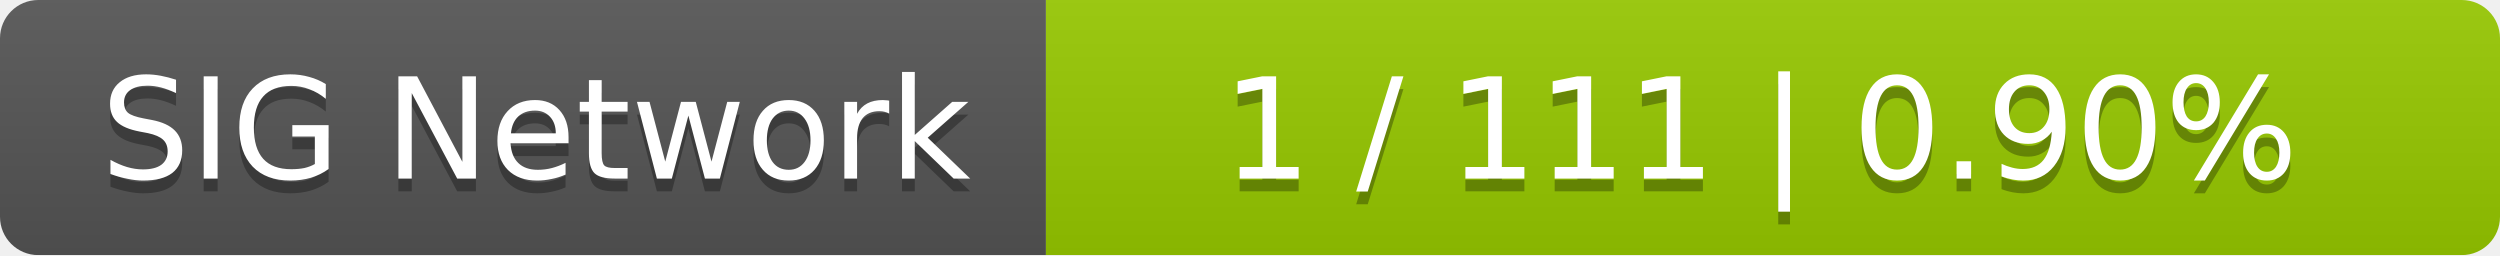
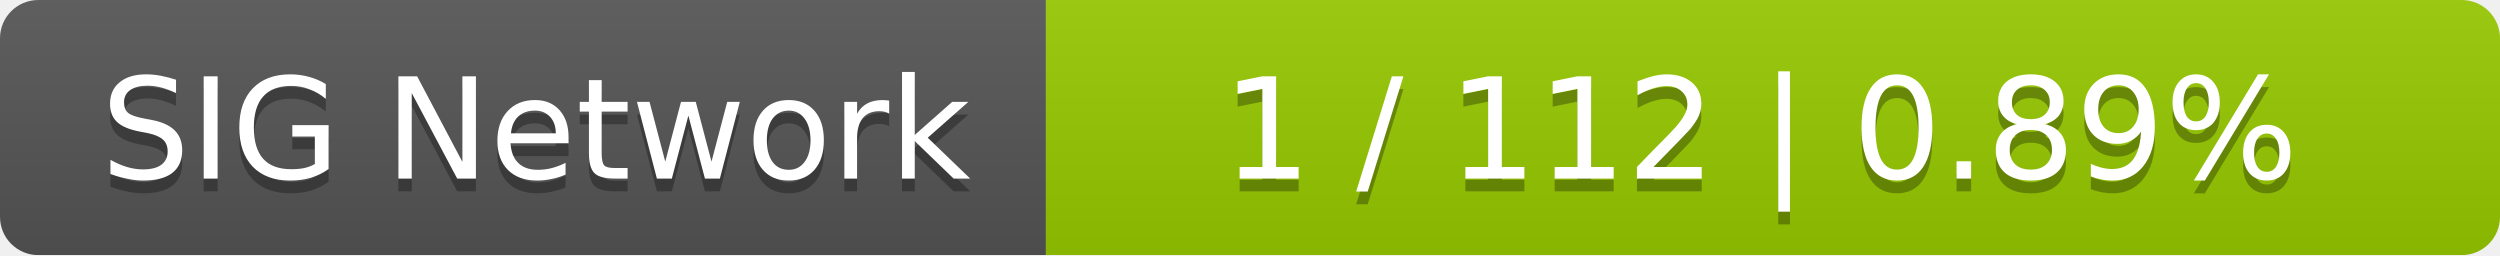
<svg xmlns="http://www.w3.org/2000/svg" width="196" height="20">
  <linearGradient id="smooth" x2="0" y2="100%">
    <stop offset="0" stop-color="#bbb" stop-opacity=".1" />
    <stop offset="1" stop-opacity=".1" />
  </linearGradient>
  <mask id="round">
    <rect width="196" height="20" rx="3" fill="#fff" />
  </mask>
  <g mask="url(#round)">
    <rect width="82" height="20" fill="#555" />
    <rect x="82" width="114" height="20" fill="#97ca00" />
    <rect width="196" height="20" fill="url(#smooth)" />
  </g>
  <g fill="#fff" text-anchor="middle" font-family="DejaVu Sans,Verdana,Geneva,sans-serif" font-size="11">
    <text x="42" y="15" fill="#010101" fill-opacity=".3">SIG Network</text>
    <text x="42" y="14">SIG Network</text>
-     <text x="138" y="15" fill="#010101" fill-opacity=".3">1 / 111    |    0.90%</text>
-     <text x="138" y="14">1 / 111    |    0.90%</text>
+     <text x="138" y="15" fill="#010101" fill-opacity=".3">1 / 112    |    0.89%</text>
+     <text x="138" y="14">1 / 112    |    0.89%</text>
  </g>
</svg>
